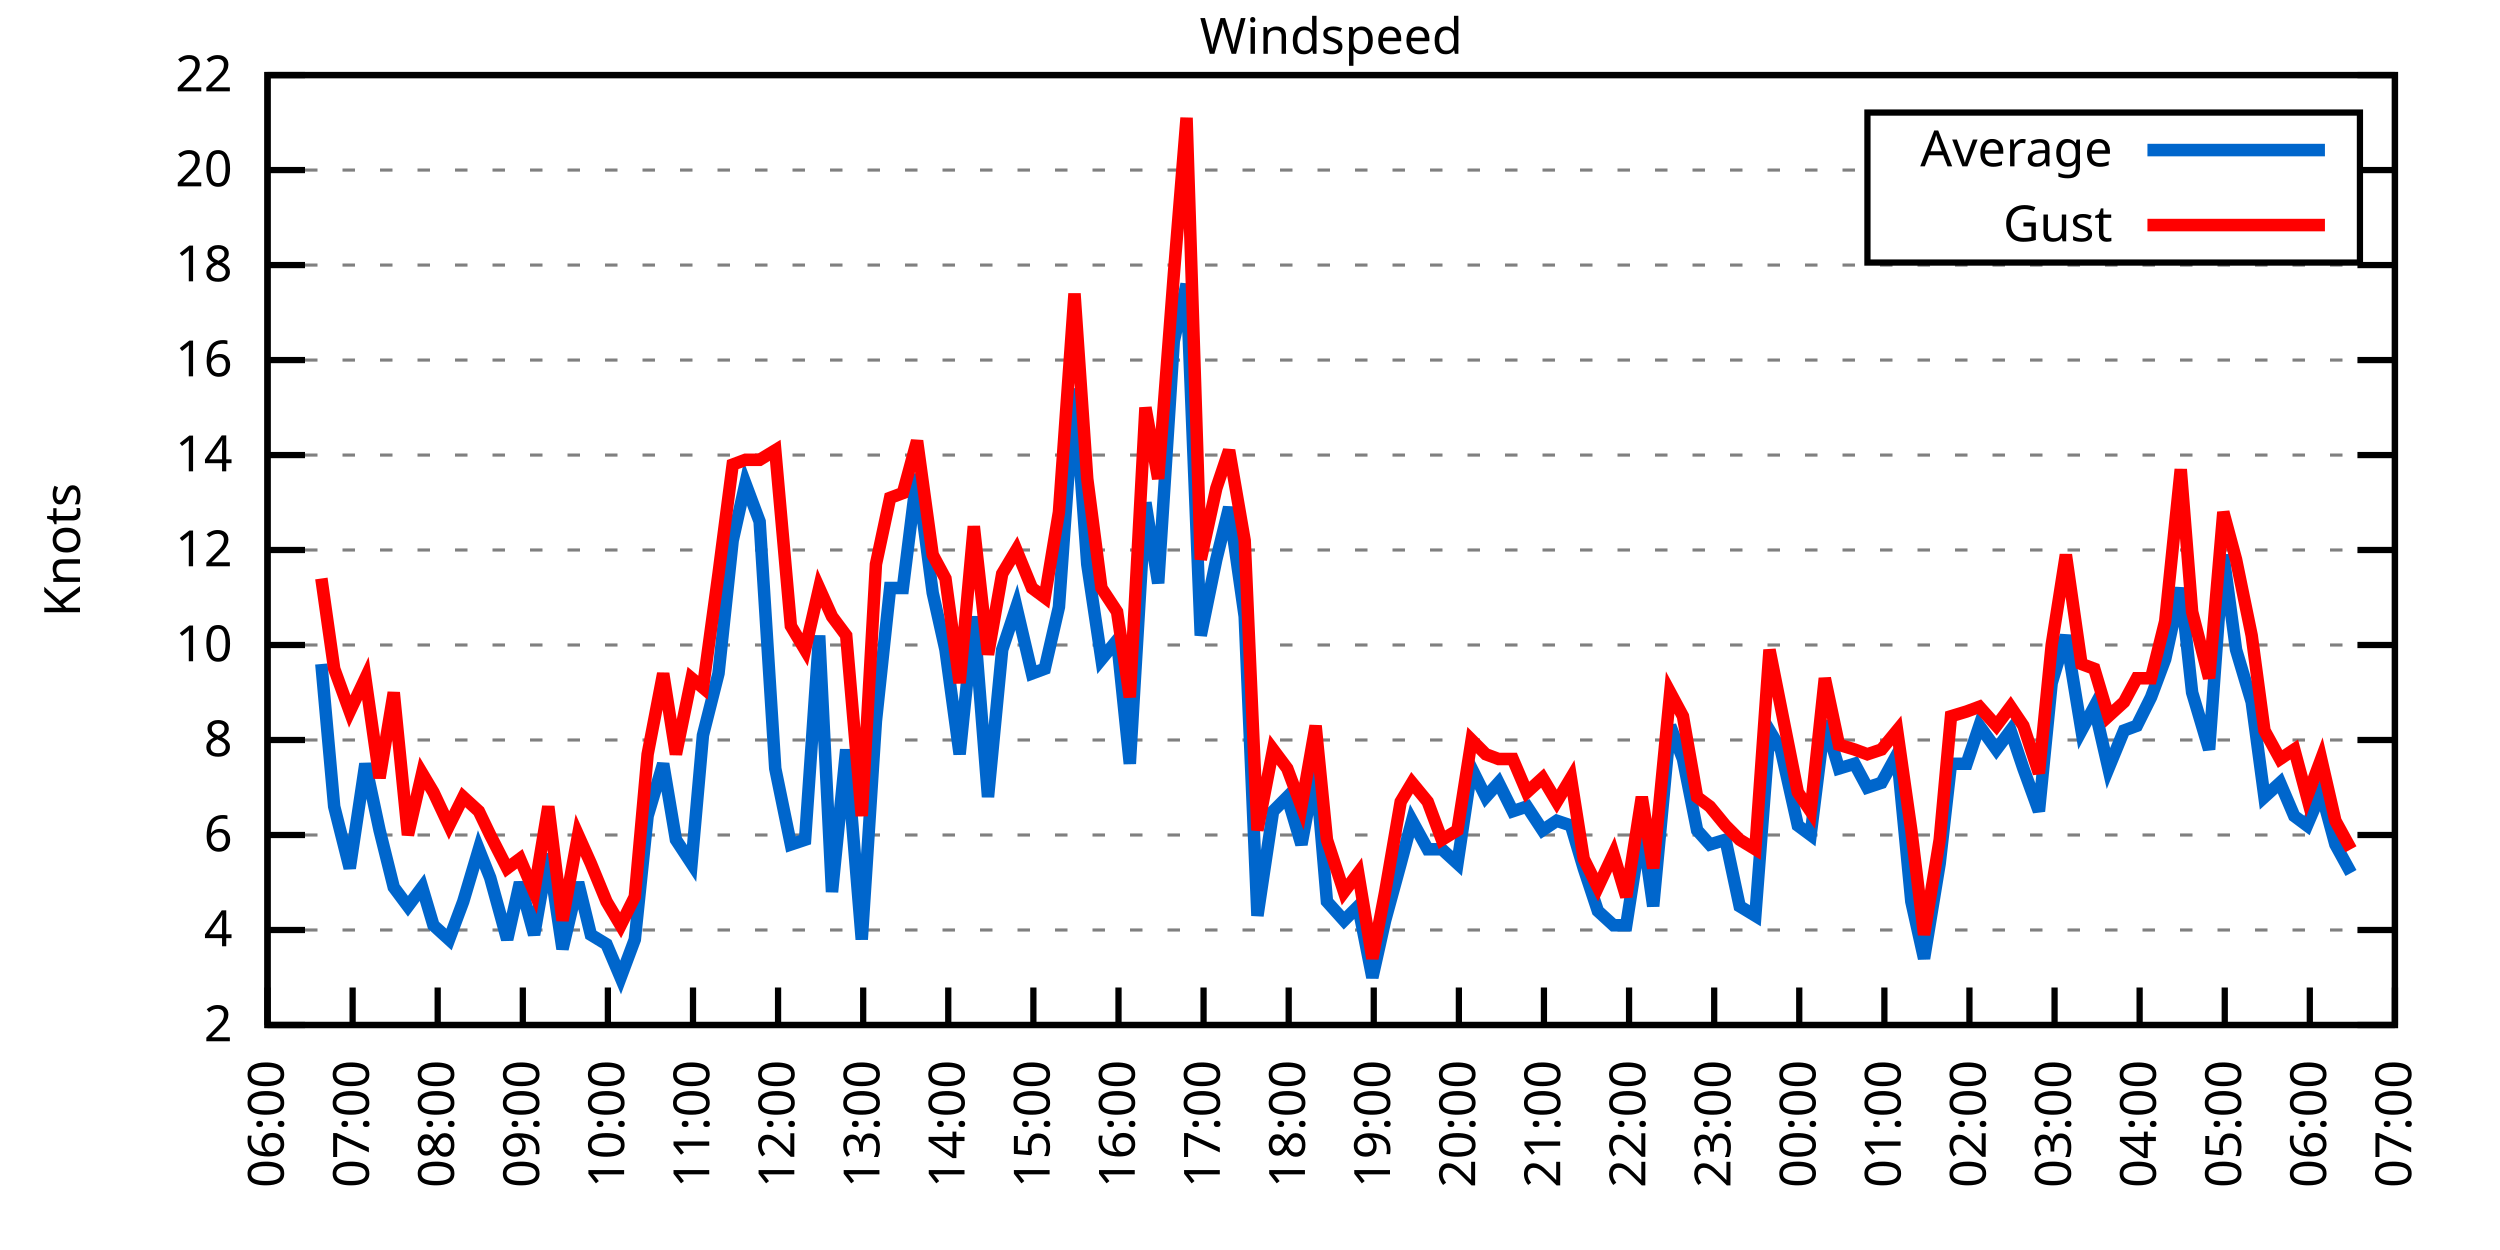
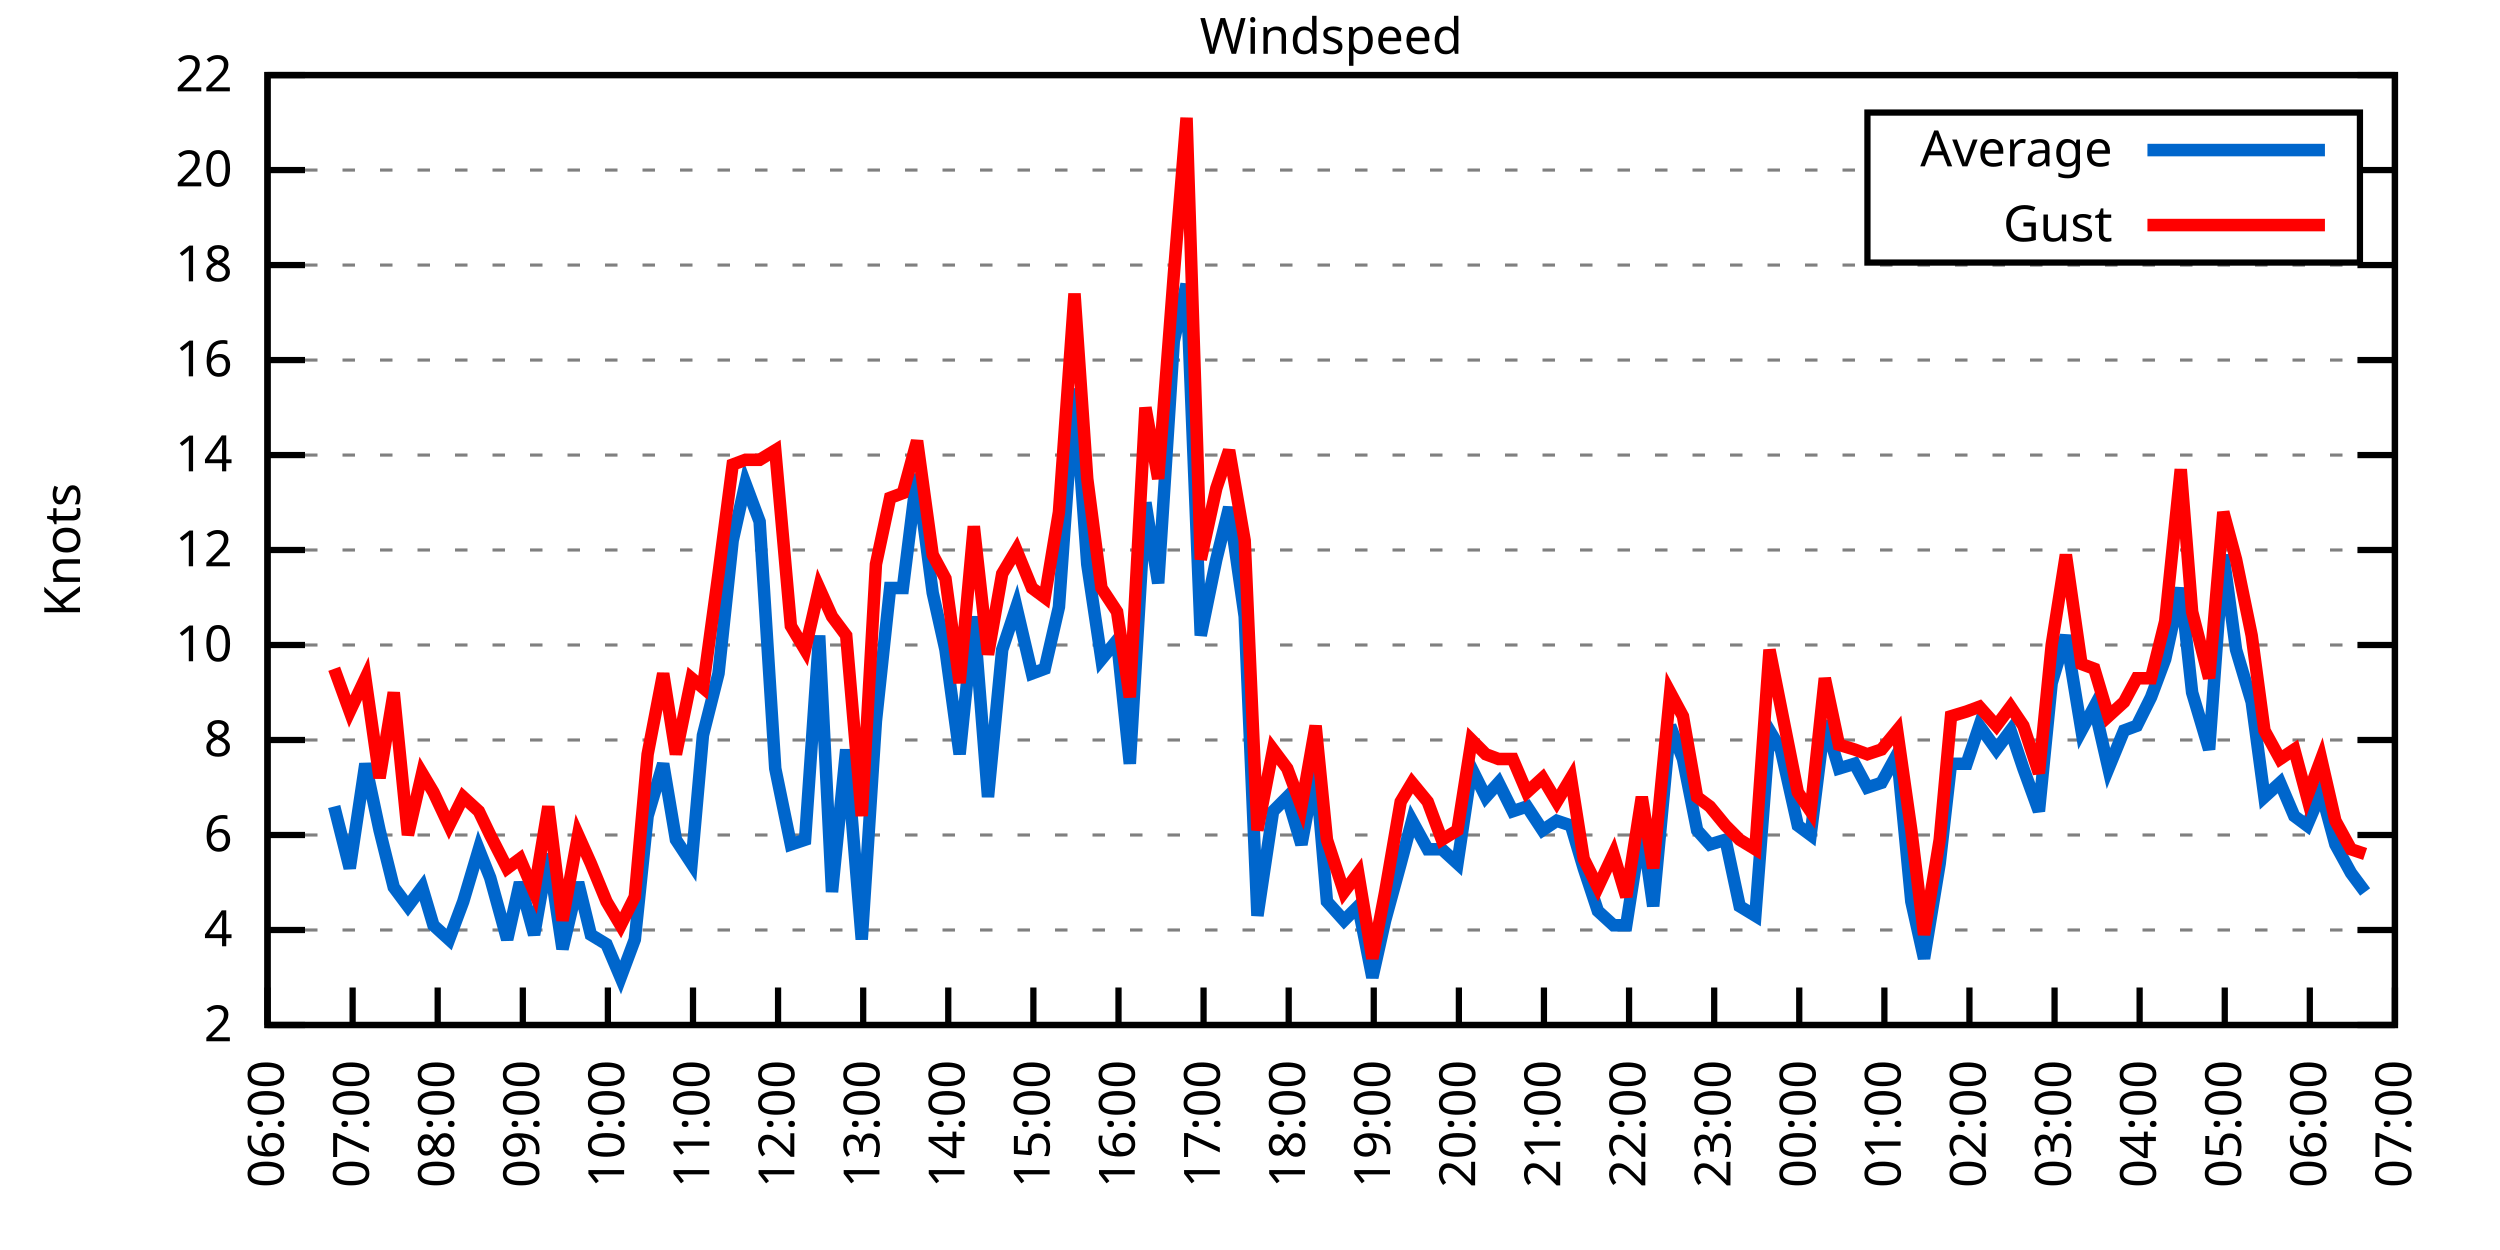
<svg xmlns="http://www.w3.org/2000/svg" xmlns:xlink="http://www.w3.org/1999/xlink" width="400" height="200" viewBox="0 0 400 200">
  <g id="gnuplot_canvas">
    <rect x="0" y="0" width="400" height="200" fill="none" />
    <defs>
      <circle id="gpDot" r="0.5" stroke-width="0.5" stroke="currentColor" />
      <path id="gpPt0" stroke-width="0.333" stroke="currentColor" d="M-1,0 h2 M0,-1 v2" />
      <path id="gpPt1" stroke-width="0.333" stroke="currentColor" d="M-1,-1 L1,1 M1,-1 L-1,1" />
      <path id="gpPt2" stroke-width="0.333" stroke="currentColor" d="M-1,0 L1,0 M0,-1 L0,1 M-1,-1 L1,1 M-1,1 L1,-1" />
      <rect id="gpPt3" stroke-width="0.333" stroke="currentColor" x="-1" y="-1" width="2" height="2" />
      <rect id="gpPt4" stroke-width="0.333" stroke="currentColor" fill="currentColor" x="-1" y="-1" width="2" height="2" />
      <circle id="gpPt5" stroke-width="0.333" stroke="currentColor" cx="0" cy="0" r="1" />
      <use xlink:href="#gpPt5" id="gpPt6" fill="currentColor" stroke="none" />
      <path id="gpPt7" stroke-width="0.333" stroke="currentColor" d="M0,-1.33 L-1.33,0.67 L1.33,0.67 z" />
      <use xlink:href="#gpPt7" id="gpPt8" fill="currentColor" stroke="none" />
      <use xlink:href="#gpPt7" id="gpPt9" stroke="currentColor" transform="rotate(180)" />
      <use xlink:href="#gpPt9" id="gpPt10" fill="currentColor" stroke="none" />
      <use xlink:href="#gpPt3" id="gpPt11" stroke="currentColor" transform="rotate(45)" />
      <use xlink:href="#gpPt11" id="gpPt12" fill="currentColor" stroke="none" />
      <path id="gpPt13" stroke-width="0.333" stroke="currentColor" d="M0,1.330 L1.265,0.411 L0.782,-1.067 L-0.782,-1.076 L-1.265,0.411 z" />
      <use xlink:href="#gpPt13" id="gpPt14" fill="currentColor" stroke="none" />
      <filter id="textbox" filterUnits="objectBoundingBox" x="0" y="0" height="1" width="1">
        <feFlood flood-color="white" flood-opacity="1" result="bgnd" />
        <feComposite in="SourceGraphic" in2="bgnd" operator="atop" />
      </filter>
      <filter id="greybox" filterUnits="objectBoundingBox" x="0" y="0" height="1" width="1">
        <feFlood flood-color="lightgrey" flood-opacity="1" result="grey" />
        <feComposite in="SourceGraphic" in2="grey" operator="atop" />
      </filter>
    </defs>
    <g fill="none" color="white" stroke="currentColor" stroke-width="1.00" stroke-linecap="butt" stroke-linejoin="miter">
</g>
    <g fill="none" color="black" stroke="currentColor" stroke-width="1.00" stroke-linecap="butt" stroke-linejoin="miter">
      <g stroke="none" shape-rendering="crispEdges">
        <polygon fill="rgb(255, 255, 255)" points="42.80,164.00 383.18,164.00 383.18,12.02 42.80,12.02 " />
      </g>
    </g>
    <g fill="none" color="black" stroke="currentColor" stroke-width="1.00" stroke-linecap="butt" stroke-linejoin="miter">
</g>
    <g fill="none" color="black" stroke="black" stroke-width="0.50" stroke-linecap="butt" stroke-linejoin="miter">
</g>
    <g fill="none" color="gray" stroke="currentColor" stroke-width="0.50" stroke-linecap="butt" stroke-linejoin="miter">
      <path stroke="gray" stroke-dasharray="2,4" class="gridline" d="M42.80,164.00 L383.19,164.00  " />
    </g>
    <g fill="none" color="gray" stroke="gray" stroke-width="1.00" stroke-linecap="butt" stroke-linejoin="miter">
</g>
    <g fill="none" color="black" stroke="currentColor" stroke-width="1.00" stroke-linecap="butt" stroke-linejoin="miter">
      <path stroke="black" d="M42.80,164.00 L48.80,164.00 M383.19,164.00 L377.19,164.00  " />
      <g transform="translate(37.20,166.60)" stroke="none" fill="black" font-family="Sans" font-size="8.00" text-anchor="end">
        <text>
          <tspan font-family="Sans"> 2</tspan>
        </text>
      </g>
    </g>
    <g fill="none" color="black" stroke="currentColor" stroke-width="1.00" stroke-linecap="butt" stroke-linejoin="miter">
</g>
    <g fill="none" color="black" stroke="black" stroke-width="0.50" stroke-linecap="butt" stroke-linejoin="miter">
</g>
    <g fill="none" color="gray" stroke="currentColor" stroke-width="0.50" stroke-linecap="butt" stroke-linejoin="miter">
      <path stroke="gray" stroke-dasharray="2,4" class="gridline" d="M42.80,148.80 L383.19,148.80  " />
    </g>
    <g fill="none" color="gray" stroke="gray" stroke-width="1.00" stroke-linecap="butt" stroke-linejoin="miter">
</g>
    <g fill="none" color="black" stroke="currentColor" stroke-width="1.00" stroke-linecap="butt" stroke-linejoin="miter">
      <path stroke="black" d="M42.80,148.80 L48.80,148.80 M383.19,148.80 L377.19,148.80  " />
      <g transform="translate(37.20,151.40)" stroke="none" fill="black" font-family="Sans" font-size="8.00" text-anchor="end">
        <text>
          <tspan font-family="Sans"> 4</tspan>
        </text>
      </g>
    </g>
    <g fill="none" color="black" stroke="currentColor" stroke-width="1.00" stroke-linecap="butt" stroke-linejoin="miter">
</g>
    <g fill="none" color="black" stroke="black" stroke-width="0.50" stroke-linecap="butt" stroke-linejoin="miter">
</g>
    <g fill="none" color="gray" stroke="currentColor" stroke-width="0.50" stroke-linecap="butt" stroke-linejoin="miter">
      <path stroke="gray" stroke-dasharray="2,4" class="gridline" d="M42.80,133.60 L383.19,133.60  " />
    </g>
    <g fill="none" color="gray" stroke="gray" stroke-width="1.00" stroke-linecap="butt" stroke-linejoin="miter">
</g>
    <g fill="none" color="black" stroke="currentColor" stroke-width="1.00" stroke-linecap="butt" stroke-linejoin="miter">
      <path stroke="black" d="M42.80,133.60 L48.80,133.60 M383.19,133.60 L377.19,133.60  " />
      <g transform="translate(37.20,136.20)" stroke="none" fill="black" font-family="Sans" font-size="8.00" text-anchor="end">
        <text>
          <tspan font-family="Sans"> 6</tspan>
        </text>
      </g>
    </g>
    <g fill="none" color="black" stroke="currentColor" stroke-width="1.00" stroke-linecap="butt" stroke-linejoin="miter">
</g>
    <g fill="none" color="black" stroke="black" stroke-width="0.50" stroke-linecap="butt" stroke-linejoin="miter">
</g>
    <g fill="none" color="gray" stroke="currentColor" stroke-width="0.50" stroke-linecap="butt" stroke-linejoin="miter">
      <path stroke="gray" stroke-dasharray="2,4" class="gridline" d="M42.80,118.40 L383.19,118.40  " />
    </g>
    <g fill="none" color="gray" stroke="gray" stroke-width="1.00" stroke-linecap="butt" stroke-linejoin="miter">
</g>
    <g fill="none" color="black" stroke="currentColor" stroke-width="1.00" stroke-linecap="butt" stroke-linejoin="miter">
      <path stroke="black" d="M42.80,118.40 L48.80,118.40 M383.19,118.40 L377.19,118.40  " />
      <g transform="translate(37.20,121.00)" stroke="none" fill="black" font-family="Sans" font-size="8.00" text-anchor="end">
        <text>
          <tspan font-family="Sans"> 8</tspan>
        </text>
      </g>
    </g>
    <g fill="none" color="black" stroke="currentColor" stroke-width="1.00" stroke-linecap="butt" stroke-linejoin="miter">
</g>
    <g fill="none" color="black" stroke="black" stroke-width="0.50" stroke-linecap="butt" stroke-linejoin="miter">
</g>
    <g fill="none" color="gray" stroke="currentColor" stroke-width="0.50" stroke-linecap="butt" stroke-linejoin="miter">
      <path stroke="gray" stroke-dasharray="2,4" class="gridline" d="M42.80,103.20 L383.19,103.20  " />
    </g>
    <g fill="none" color="gray" stroke="gray" stroke-width="1.00" stroke-linecap="butt" stroke-linejoin="miter">
</g>
    <g fill="none" color="black" stroke="currentColor" stroke-width="1.00" stroke-linecap="butt" stroke-linejoin="miter">
      <path stroke="black" d="M42.80,103.20 L48.80,103.20 M383.19,103.20 L377.19,103.20  " />
      <g transform="translate(37.20,105.80)" stroke="none" fill="black" font-family="Sans" font-size="8.00" text-anchor="end">
        <text>
          <tspan font-family="Sans"> 10</tspan>
        </text>
      </g>
    </g>
    <g fill="none" color="black" stroke="currentColor" stroke-width="1.00" stroke-linecap="butt" stroke-linejoin="miter">
</g>
    <g fill="none" color="black" stroke="black" stroke-width="0.50" stroke-linecap="butt" stroke-linejoin="miter">
</g>
    <g fill="none" color="gray" stroke="currentColor" stroke-width="0.50" stroke-linecap="butt" stroke-linejoin="miter">
      <path stroke="gray" stroke-dasharray="2,4" class="gridline" d="M42.80,88.00 L383.19,88.00  " />
    </g>
    <g fill="none" color="gray" stroke="gray" stroke-width="1.00" stroke-linecap="butt" stroke-linejoin="miter">
</g>
    <g fill="none" color="black" stroke="currentColor" stroke-width="1.00" stroke-linecap="butt" stroke-linejoin="miter">
      <path stroke="black" d="M42.80,88.00 L48.80,88.00 M383.19,88.00 L377.19,88.00  " />
      <g transform="translate(37.20,90.60)" stroke="none" fill="black" font-family="Sans" font-size="8.00" text-anchor="end">
        <text>
          <tspan font-family="Sans"> 12</tspan>
        </text>
      </g>
    </g>
    <g fill="none" color="black" stroke="currentColor" stroke-width="1.00" stroke-linecap="butt" stroke-linejoin="miter">
</g>
    <g fill="none" color="black" stroke="black" stroke-width="0.50" stroke-linecap="butt" stroke-linejoin="miter">
</g>
    <g fill="none" color="gray" stroke="currentColor" stroke-width="0.50" stroke-linecap="butt" stroke-linejoin="miter">
      <path stroke="gray" stroke-dasharray="2,4" class="gridline" d="M42.80,72.81 L383.19,72.81  " />
    </g>
    <g fill="none" color="gray" stroke="gray" stroke-width="1.00" stroke-linecap="butt" stroke-linejoin="miter">
</g>
    <g fill="none" color="black" stroke="currentColor" stroke-width="1.00" stroke-linecap="butt" stroke-linejoin="miter">
      <path stroke="black" d="M42.80,72.81 L48.80,72.81 M383.19,72.81 L377.19,72.81  " />
      <g transform="translate(37.20,75.41)" stroke="none" fill="black" font-family="Sans" font-size="8.00" text-anchor="end">
        <text>
          <tspan font-family="Sans"> 14</tspan>
        </text>
      </g>
    </g>
    <g fill="none" color="black" stroke="currentColor" stroke-width="1.00" stroke-linecap="butt" stroke-linejoin="miter">
</g>
    <g fill="none" color="black" stroke="black" stroke-width="0.50" stroke-linecap="butt" stroke-linejoin="miter">
</g>
    <g fill="none" color="gray" stroke="currentColor" stroke-width="0.50" stroke-linecap="butt" stroke-linejoin="miter">
      <path stroke="gray" stroke-dasharray="2,4" class="gridline" d="M42.80,57.61 L383.19,57.61  " />
    </g>
    <g fill="none" color="gray" stroke="gray" stroke-width="1.00" stroke-linecap="butt" stroke-linejoin="miter">
</g>
    <g fill="none" color="black" stroke="currentColor" stroke-width="1.00" stroke-linecap="butt" stroke-linejoin="miter">
      <path stroke="black" d="M42.80,57.61 L48.80,57.61 M383.19,57.61 L377.19,57.61  " />
      <g transform="translate(37.20,60.21)" stroke="none" fill="black" font-family="Sans" font-size="8.00" text-anchor="end">
        <text>
          <tspan font-family="Sans"> 16</tspan>
        </text>
      </g>
    </g>
    <g fill="none" color="black" stroke="currentColor" stroke-width="1.00" stroke-linecap="butt" stroke-linejoin="miter">
</g>
    <g fill="none" color="black" stroke="black" stroke-width="0.50" stroke-linecap="butt" stroke-linejoin="miter">
</g>
    <g fill="none" color="gray" stroke="currentColor" stroke-width="0.50" stroke-linecap="butt" stroke-linejoin="miter">
      <path stroke="gray" stroke-dasharray="2,4" class="gridline" d="M42.80,42.41 L383.19,42.41  " />
    </g>
    <g fill="none" color="gray" stroke="gray" stroke-width="1.00" stroke-linecap="butt" stroke-linejoin="miter">
</g>
    <g fill="none" color="black" stroke="currentColor" stroke-width="1.00" stroke-linecap="butt" stroke-linejoin="miter">
      <path stroke="black" d="M42.80,42.41 L48.80,42.41 M383.19,42.41 L377.19,42.41  " />
      <g transform="translate(37.20,45.01)" stroke="none" fill="black" font-family="Sans" font-size="8.00" text-anchor="end">
        <text>
          <tspan font-family="Sans"> 18</tspan>
        </text>
      </g>
    </g>
    <g fill="none" color="black" stroke="currentColor" stroke-width="1.00" stroke-linecap="butt" stroke-linejoin="miter">
</g>
    <g fill="none" color="black" stroke="black" stroke-width="0.50" stroke-linecap="butt" stroke-linejoin="miter">
</g>
    <g fill="none" color="gray" stroke="currentColor" stroke-width="0.50" stroke-linecap="butt" stroke-linejoin="miter">
      <path stroke="gray" stroke-dasharray="2,4" class="gridline" d="M42.80,27.21 L298.79,27.21 M377.59,27.21 L383.19,27.21  " />
    </g>
    <g fill="none" color="gray" stroke="gray" stroke-width="1.00" stroke-linecap="butt" stroke-linejoin="miter">
</g>
    <g fill="none" color="black" stroke="currentColor" stroke-width="1.00" stroke-linecap="butt" stroke-linejoin="miter">
      <path stroke="black" d="M42.80,27.21 L48.80,27.21 M383.19,27.21 L377.19,27.21  " />
      <g transform="translate(37.20,29.81)" stroke="none" fill="black" font-family="Sans" font-size="8.00" text-anchor="end">
        <text>
          <tspan font-family="Sans"> 20</tspan>
        </text>
      </g>
    </g>
    <g fill="none" color="black" stroke="currentColor" stroke-width="1.00" stroke-linecap="butt" stroke-linejoin="miter">
</g>
    <g fill="none" color="black" stroke="black" stroke-width="0.50" stroke-linecap="butt" stroke-linejoin="miter">
</g>
    <g fill="none" color="gray" stroke="currentColor" stroke-width="0.50" stroke-linecap="butt" stroke-linejoin="miter">
      <path stroke="gray" stroke-dasharray="2,4" class="gridline" d="M42.80,12.01 L383.19,12.01  " />
    </g>
    <g fill="none" color="gray" stroke="gray" stroke-width="1.00" stroke-linecap="butt" stroke-linejoin="miter">
</g>
    <g fill="none" color="black" stroke="currentColor" stroke-width="1.00" stroke-linecap="butt" stroke-linejoin="miter">
      <path stroke="black" d="M42.80,12.01 L48.80,12.01 M383.19,12.01 L377.19,12.01  " />
      <g transform="translate(37.20,14.61)" stroke="none" fill="black" font-family="Sans" font-size="8.00" text-anchor="end">
        <text>
          <tspan font-family="Sans"> 22</tspan>
        </text>
      </g>
    </g>
    <g fill="none" color="black" stroke="currentColor" stroke-width="1.00" stroke-linecap="butt" stroke-linejoin="miter">
      <path stroke="black" d="M42.80,164.00 L42.80,158.00  " />
      <g transform="translate(45.40,169.60) rotate(270.00)" stroke="none" fill="black" font-family="Sans" font-size="8.00" text-anchor="end">
        <text>
          <tspan font-family="Sans">06:00</tspan>
        </text>
      </g>
    </g>
    <g fill="none" color="black" stroke="currentColor" stroke-width="1.00" stroke-linecap="butt" stroke-linejoin="miter">
      <path stroke="black" d="M56.42,164.00 L56.42,158.00  " />
      <g transform="translate(59.02,169.60) rotate(270.00)" stroke="none" fill="black" font-family="Sans" font-size="8.00" text-anchor="end">
        <text>
          <tspan font-family="Sans">07:00</tspan>
        </text>
      </g>
    </g>
    <g fill="none" color="black" stroke="currentColor" stroke-width="1.00" stroke-linecap="butt" stroke-linejoin="miter">
      <path stroke="black" d="M70.03,164.00 L70.03,158.00  " />
      <g transform="translate(72.63,169.60) rotate(270.00)" stroke="none" fill="black" font-family="Sans" font-size="8.00" text-anchor="end">
        <text>
          <tspan font-family="Sans">08:00</tspan>
        </text>
      </g>
    </g>
    <g fill="none" color="black" stroke="currentColor" stroke-width="1.00" stroke-linecap="butt" stroke-linejoin="miter">
      <path stroke="black" d="M83.65,164.00 L83.65,158.00  " />
      <g transform="translate(86.25,169.60) rotate(270.00)" stroke="none" fill="black" font-family="Sans" font-size="8.00" text-anchor="end">
        <text>
          <tspan font-family="Sans">09:00</tspan>
        </text>
      </g>
    </g>
    <g fill="none" color="black" stroke="currentColor" stroke-width="1.00" stroke-linecap="butt" stroke-linejoin="miter">
      <path stroke="black" d="M97.26,164.00 L97.26,158.00  " />
      <g transform="translate(99.86,169.60) rotate(270.00)" stroke="none" fill="black" font-family="Sans" font-size="8.00" text-anchor="end">
        <text>
          <tspan font-family="Sans">10:00</tspan>
        </text>
      </g>
    </g>
    <g fill="none" color="black" stroke="currentColor" stroke-width="1.00" stroke-linecap="butt" stroke-linejoin="miter">
      <path stroke="black" d="M110.88,164.00 L110.88,158.00  " />
      <g transform="translate(113.48,169.60) rotate(270.00)" stroke="none" fill="black" font-family="Sans" font-size="8.00" text-anchor="end">
        <text>
          <tspan font-family="Sans">11:00</tspan>
        </text>
      </g>
    </g>
    <g fill="none" color="black" stroke="currentColor" stroke-width="1.00" stroke-linecap="butt" stroke-linejoin="miter">
      <path stroke="black" d="M124.49,164.00 L124.49,158.00  " />
      <g transform="translate(127.09,169.60) rotate(270.00)" stroke="none" fill="black" font-family="Sans" font-size="8.00" text-anchor="end">
        <text>
          <tspan font-family="Sans">12:00</tspan>
        </text>
      </g>
    </g>
    <g fill="none" color="black" stroke="currentColor" stroke-width="1.00" stroke-linecap="butt" stroke-linejoin="miter">
      <path stroke="black" d="M138.11,164.00 L138.11,158.00  " />
      <g transform="translate(140.71,169.60) rotate(270.00)" stroke="none" fill="black" font-family="Sans" font-size="8.00" text-anchor="end">
        <text>
          <tspan font-family="Sans">13:00</tspan>
        </text>
      </g>
    </g>
    <g fill="none" color="black" stroke="currentColor" stroke-width="1.00" stroke-linecap="butt" stroke-linejoin="miter">
      <path stroke="black" d="M151.72,164.00 L151.72,158.00  " />
      <g transform="translate(154.32,169.60) rotate(270.00)" stroke="none" fill="black" font-family="Sans" font-size="8.00" text-anchor="end">
        <text>
          <tspan font-family="Sans">14:00</tspan>
        </text>
      </g>
    </g>
    <g fill="none" color="black" stroke="currentColor" stroke-width="1.00" stroke-linecap="butt" stroke-linejoin="miter">
      <path stroke="black" d="M165.34,164.00 L165.34,158.00  " />
      <g transform="translate(167.94,169.60) rotate(270.00)" stroke="none" fill="black" font-family="Sans" font-size="8.00" text-anchor="end">
        <text>
          <tspan font-family="Sans">15:00</tspan>
        </text>
      </g>
    </g>
    <g fill="none" color="black" stroke="currentColor" stroke-width="1.00" stroke-linecap="butt" stroke-linejoin="miter">
      <path stroke="black" d="M178.96,164.00 L178.96,158.00  " />
      <g transform="translate(181.56,169.60) rotate(270.00)" stroke="none" fill="black" font-family="Sans" font-size="8.00" text-anchor="end">
        <text>
          <tspan font-family="Sans">16:00</tspan>
        </text>
      </g>
    </g>
    <g fill="none" color="black" stroke="currentColor" stroke-width="1.00" stroke-linecap="butt" stroke-linejoin="miter">
      <path stroke="black" d="M192.57,164.00 L192.57,158.00  " />
      <g transform="translate(195.17,169.60) rotate(270.00)" stroke="none" fill="black" font-family="Sans" font-size="8.00" text-anchor="end">
        <text>
          <tspan font-family="Sans">17:00</tspan>
        </text>
      </g>
    </g>
    <g fill="none" color="black" stroke="currentColor" stroke-width="1.00" stroke-linecap="butt" stroke-linejoin="miter">
      <path stroke="black" d="M206.19,164.00 L206.19,158.00  " />
      <g transform="translate(208.79,169.60) rotate(270.00)" stroke="none" fill="black" font-family="Sans" font-size="8.00" text-anchor="end">
        <text>
          <tspan font-family="Sans">18:00</tspan>
        </text>
      </g>
    </g>
    <g fill="none" color="black" stroke="currentColor" stroke-width="1.00" stroke-linecap="butt" stroke-linejoin="miter">
      <path stroke="black" d="M219.80,164.00 L219.80,158.00  " />
      <g transform="translate(222.40,169.60) rotate(270.00)" stroke="none" fill="black" font-family="Sans" font-size="8.00" text-anchor="end">
        <text>
          <tspan font-family="Sans">19:00</tspan>
        </text>
      </g>
    </g>
    <g fill="none" color="black" stroke="currentColor" stroke-width="1.00" stroke-linecap="butt" stroke-linejoin="miter">
      <path stroke="black" d="M233.42,164.00 L233.42,158.00  " />
      <g transform="translate(236.02,169.60) rotate(270.00)" stroke="none" fill="black" font-family="Sans" font-size="8.00" text-anchor="end">
        <text>
          <tspan font-family="Sans">20:00</tspan>
        </text>
      </g>
    </g>
    <g fill="none" color="black" stroke="currentColor" stroke-width="1.00" stroke-linecap="butt" stroke-linejoin="miter">
      <path stroke="black" d="M247.03,164.00 L247.03,158.00  " />
      <g transform="translate(249.63,169.60) rotate(270.00)" stroke="none" fill="black" font-family="Sans" font-size="8.00" text-anchor="end">
        <text>
          <tspan font-family="Sans">21:00</tspan>
        </text>
      </g>
    </g>
    <g fill="none" color="black" stroke="currentColor" stroke-width="1.00" stroke-linecap="butt" stroke-linejoin="miter">
      <path stroke="black" d="M260.65,164.00 L260.65,158.00  " />
      <g transform="translate(263.25,169.60) rotate(270.00)" stroke="none" fill="black" font-family="Sans" font-size="8.00" text-anchor="end">
        <text>
          <tspan font-family="Sans">22:00</tspan>
        </text>
      </g>
    </g>
    <g fill="none" color="black" stroke="currentColor" stroke-width="1.00" stroke-linecap="butt" stroke-linejoin="miter">
      <path stroke="black" d="M274.27,164.00 L274.27,158.00  " />
      <g transform="translate(276.87,169.60) rotate(270.00)" stroke="none" fill="black" font-family="Sans" font-size="8.00" text-anchor="end">
        <text>
          <tspan font-family="Sans">23:00</tspan>
        </text>
      </g>
    </g>
    <g fill="none" color="black" stroke="currentColor" stroke-width="1.00" stroke-linecap="butt" stroke-linejoin="miter">
      <path stroke="black" d="M287.88,164.00 L287.88,158.00  " />
      <g transform="translate(290.48,169.60) rotate(270.00)" stroke="none" fill="black" font-family="Sans" font-size="8.00" text-anchor="end">
        <text>
          <tspan font-family="Sans">00:00</tspan>
        </text>
      </g>
    </g>
    <g fill="none" color="black" stroke="currentColor" stroke-width="1.00" stroke-linecap="butt" stroke-linejoin="miter">
      <path stroke="black" d="M301.50,164.00 L301.50,158.00  " />
      <g transform="translate(304.10,169.60) rotate(270.00)" stroke="none" fill="black" font-family="Sans" font-size="8.00" text-anchor="end">
        <text>
          <tspan font-family="Sans">01:00</tspan>
        </text>
      </g>
    </g>
    <g fill="none" color="black" stroke="currentColor" stroke-width="1.00" stroke-linecap="butt" stroke-linejoin="miter">
      <path stroke="black" d="M315.11,164.00 L315.11,158.00  " />
      <g transform="translate(317.71,169.60) rotate(270.00)" stroke="none" fill="black" font-family="Sans" font-size="8.00" text-anchor="end">
        <text>
          <tspan font-family="Sans">02:00</tspan>
        </text>
      </g>
    </g>
    <g fill="none" color="black" stroke="currentColor" stroke-width="1.00" stroke-linecap="butt" stroke-linejoin="miter">
      <path stroke="black" d="M328.73,164.00 L328.73,158.00  " />
      <g transform="translate(331.33,169.60) rotate(270.00)" stroke="none" fill="black" font-family="Sans" font-size="8.00" text-anchor="end">
        <text>
          <tspan font-family="Sans">03:00</tspan>
        </text>
      </g>
    </g>
    <g fill="none" color="black" stroke="currentColor" stroke-width="1.00" stroke-linecap="butt" stroke-linejoin="miter">
      <path stroke="black" d="M342.34,164.00 L342.34,158.00  " />
      <g transform="translate(344.94,169.60) rotate(270.00)" stroke="none" fill="black" font-family="Sans" font-size="8.00" text-anchor="end">
        <text>
          <tspan font-family="Sans">04:00</tspan>
        </text>
      </g>
    </g>
    <g fill="none" color="black" stroke="currentColor" stroke-width="1.00" stroke-linecap="butt" stroke-linejoin="miter">
      <path stroke="black" d="M355.96,164.00 L355.96,158.00  " />
      <g transform="translate(358.56,169.60) rotate(270.00)" stroke="none" fill="black" font-family="Sans" font-size="8.00" text-anchor="end">
        <text>
          <tspan font-family="Sans">05:00</tspan>
        </text>
      </g>
    </g>
    <g fill="none" color="black" stroke="currentColor" stroke-width="1.00" stroke-linecap="butt" stroke-linejoin="miter">
      <path stroke="black" d="M369.57,164.00 L369.57,158.00  " />
      <g transform="translate(372.17,169.60) rotate(270.00)" stroke="none" fill="black" font-family="Sans" font-size="8.00" text-anchor="end">
        <text>
          <tspan font-family="Sans">06:00</tspan>
        </text>
      </g>
    </g>
    <g fill="none" color="black" stroke="currentColor" stroke-width="1.00" stroke-linecap="butt" stroke-linejoin="miter">
      <path stroke="black" d="M383.19,164.00 L383.19,158.00  " />
      <g transform="translate(385.79,169.60) rotate(270.00)" stroke="none" fill="black" font-family="Sans" font-size="8.00" text-anchor="end">
        <text>
          <tspan font-family="Sans">07:00</tspan>
        </text>
      </g>
    </g>
    <g fill="none" color="black" stroke="currentColor" stroke-width="1.00" stroke-linecap="butt" stroke-linejoin="miter">
</g>
    <g fill="none" color="black" stroke="currentColor" stroke-width="1.00" stroke-linecap="butt" stroke-linejoin="miter">
      <path stroke="black" d="M42.80,12.01 L42.80,164.00 L383.19,164.00 L383.19,12.01 L42.80,12.01 Z  " />
    </g>
    <g fill="none" color="black" stroke="currentColor" stroke-width="1.00" stroke-linecap="butt" stroke-linejoin="miter">
</g>
    <g fill="none" color="black" stroke="currentColor" stroke-width="1.00" stroke-linecap="butt" stroke-linejoin="miter">
      <path stroke="black" d="M298.79,42.01 L298.79,18.01 L377.59,18.01 L377.59,42.01 L298.79,42.01 Z  " />
    </g>
    <g id="Windspeed_plot_1">
      <g fill="none" color="white" stroke="black" stroke-width="2.00" stroke-linecap="butt" stroke-linejoin="miter">
</g>
      <g fill="none" color="black" stroke="currentColor" stroke-width="2.00" stroke-linecap="butt" stroke-linejoin="miter">
        <g transform="translate(337.99,26.61)" stroke="none" fill="black" font-family="Sans" font-size="8.00" text-anchor="end">
          <text>
            <tspan font-family="Sans">Average</tspan>
          </text>
        </g>
      </g>
      <g fill="none" color="black" stroke="currentColor" stroke-width="2.00" stroke-linecap="butt" stroke-linejoin="miter">
-         <path stroke="rgb(  0, 102, 204)" d="M343.59,24.01 L371.99,24.01 M51.42,106.24 L53.47,129.04 L55.96,138.92 L58.46,122.20 L60.73,132.84 L63.00,141.96   L65.27,145.00 L67.54,141.96 L69.35,148.04 L71.85,150.32 L74.12,144.24 L76.61,135.88 L78.43,140.44 L81.15,150.32   L83.19,141.20 L85.46,149.56 L87.73,136.64 L90.00,151.84 L92.50,141.20 L94.54,149.56 L97.04,151.08 L99.30,156.40   L101.57,150.32 L103.62,130.56 L106.11,122.20 L108.15,134.36 L110.65,138.16 L112.47,117.64 L114.96,107.76 L117.23,86.49   L119.27,77.37 L121.54,83.45 L124.04,122.96 L126.54,135.12 L128.81,134.36 L131.07,101.68 L133.12,142.72 L135.39,119.92   L137.88,150.32 L140.15,115.36 L142.42,94.08 L144.46,94.08 L146.73,75.85 L149.23,94.84 L151.27,103.96 L153.54,120.68   L155.81,98.64 L158.08,127.52 L160.35,103.96 L162.62,97.12 L165.11,107.76 L167.16,107.00 L169.43,97.12 L171.92,62.17   L173.96,90.28 L176.23,105.48 L178.73,102.44 L180.77,122.20 L183.27,80.41 L185.31,93.32 L187.81,54.57 L189.85,45.45   L192.12,101.68 L194.61,89.52 L196.66,81.17 L199.15,98.64 L201.19,146.52 L203.69,129.80 L205.96,127.52 L208.23,135.12   L210.50,122.96 L212.31,144.24 L215.04,147.28 L217.31,145.00 L219.58,156.40 L221.62,147.28 L224.11,138.16 L225.93,131.32   L228.43,135.88 L230.70,135.88 L233.19,138.16 L235.46,122.96 L237.73,127.52 L239.77,125.24 L242.04,129.80 L244.31,129.04   L246.81,132.84 L249.08,131.32 L251.35,132.08 L253.39,138.92 L255.66,145.76 L258.15,148.04 L260.20,148.04 L262.69,132.08   L264.51,145.00 L267.23,116.12 L269.27,121.44 L271.54,132.84 L273.58,135.12 L276.08,134.36 L278.35,145.00 L280.85,146.52   L283.12,116.88 L284.93,119.92 L287.65,132.08 L289.70,133.60 L291.97,115.36 L294.23,122.96 L296.73,122.20 L298.77,126.00   L301.04,125.24 L303.54,120.68 L305.81,144.24 L307.85,153.36 L310.35,138.16 L312.16,122.20 L314.66,122.20 L316.70,116.12   L319.42,119.92 L321.69,116.88 L323.74,122.96 L326.23,129.80 L328.27,109.28 L330.54,101.68 L333.04,116.88 L335.08,113.08   L337.35,122.96 L339.85,116.88 L341.89,116.12 L344.16,111.56 L346.43,105.48 L348.92,94.08 L350.74,110.80 L353.46,119.92   L355.73,88.76 L357.77,103.96 L360.27,112.32 L362.31,127.52 L364.81,125.24 L367.08,130.56 L369.12,132.08 L371.39,126.76   L373.66,135.12 L376.16,139.68  " />
+         <path stroke="rgb(  0, 102, 204)" d="M343.59,24.01 L371.99,24.01 M53.47,129.04 L55.96,138.92 L58.46,122.20 L60.73,132.84 L63.00,141.96 L65.27,145.00   L67.54,141.96 L69.35,148.04 L71.85,150.32 L74.12,144.24 L76.61,135.88 L78.43,140.44 L81.15,150.32 L83.19,141.20   L85.46,149.56 L87.73,136.64 L90.00,151.84 L92.50,141.20 L94.54,149.56 L97.04,151.08 L99.30,156.40 L101.57,150.32   L103.62,130.56 L106.11,122.20 L108.15,134.36 L110.65,138.16 L112.47,117.64 L114.96,107.76 L117.23,86.49 L119.27,77.37   L121.54,83.45 L124.04,122.96 L126.54,135.12 L128.81,134.36 L131.07,101.68 L133.12,142.72 L135.39,119.92 L137.88,150.32   L140.15,115.36 L142.42,94.08 L144.46,94.08 L146.73,75.85 L149.23,94.84 L151.27,103.96 L153.54,120.68 L155.81,98.64   L158.08,127.52 L160.35,103.96 L162.62,97.12 L165.11,107.76 L167.16,107.00 L169.43,97.12 L171.92,62.17 L173.96,90.28   L176.23,105.48 L178.73,102.44 L180.77,122.20 L183.27,80.41 L185.31,93.32 L187.81,54.57 L189.85,45.45 L192.12,101.68   L194.61,89.52 L196.66,81.17 L199.15,98.64 L201.19,146.52 L203.69,129.80 L205.96,127.52 L208.23,135.12 L210.50,122.96   L212.31,144.24 L215.04,147.28 L217.31,145.00 L219.58,156.40 L221.62,147.28 L224.11,138.16 L225.93,131.32 L228.43,135.88   L230.70,135.88 L233.19,138.16 L235.46,122.96 L237.73,127.52 L239.77,125.24 L242.04,129.80 L244.31,129.04 L246.81,132.84   L249.08,131.32 L251.35,132.08 L253.39,138.92 L255.66,145.76 L258.15,148.04 L260.20,148.04 L262.69,132.08 L264.51,145.00   L267.23,116.12 L269.27,121.44 L271.54,132.84 L273.58,135.12 L276.08,134.36 L278.35,145.00 L280.85,146.52 L283.12,116.88   L284.93,119.92 L287.65,132.08 L289.70,133.60 L291.97,115.36 L294.23,122.96 L296.73,122.20 L298.77,126.00 L301.04,125.24   L303.54,120.68 L305.81,144.24 L307.85,153.36 L310.35,138.16 L312.16,122.20 L314.66,122.20 L316.70,116.12 L319.42,119.92   L321.69,116.88 L323.74,122.96 L326.23,129.80 L328.27,109.28 L330.54,101.68 L333.04,116.88 L335.08,113.08 L337.35,122.96   L339.85,116.88 L341.89,116.12 L344.16,111.56 L346.43,105.48 L348.92,94.08 L350.74,110.80 L353.46,119.92 L355.73,88.76   L357.77,103.96 L360.27,112.32 L362.31,127.52 L364.81,125.24 L367.08,130.56 L369.12,132.08 L371.39,126.76 L373.66,135.12   L376.16,139.68 L378.42,142.72  " />
      </g>
    </g>
    <g id="Windspeed_plot_2">
      <g fill="none" color="black" stroke="currentColor" stroke-width="2.00" stroke-linecap="butt" stroke-linejoin="miter">
        <g transform="translate(337.99,38.61)" stroke="none" fill="black" font-family="Sans" font-size="8.00" text-anchor="end">
          <text>
            <tspan font-family="Sans">Gust</tspan>
          </text>
        </g>
      </g>
      <g fill="none" color="black" stroke="currentColor" stroke-width="2.00" stroke-linecap="butt" stroke-linejoin="miter">
-         <path stroke="rgb(255,   0,   0)" d="M343.59,36.01 L371.99,36.01 M51.42,92.56 L53.47,107.00 L55.96,113.84 L58.46,108.52 L60.73,124.48 L63.00,110.80   L65.27,133.60 L67.54,123.72 L69.35,126.76 L71.85,132.08 L74.12,127.52 L76.61,129.80 L78.43,133.60 L81.15,138.92   L83.19,137.40 L85.46,142.72 L87.73,129.04 L90.00,147.28 L92.50,133.60 L94.54,138.16 L97.04,144.24 L99.30,148.04   L101.57,143.48 L103.62,120.68 L106.11,107.76 L108.15,120.68 L110.65,108.52 L112.47,110.04 L114.96,91.80 L117.23,74.33   L119.27,73.57 L121.54,73.57 L124.04,72.05 L126.54,100.16 L128.81,103.96 L131.07,94.08 L133.12,98.64 L135.39,101.68   L137.88,130.56 L140.15,90.28 L142.42,79.65 L144.46,78.89 L146.73,70.53 L149.23,88.76 L151.27,92.56 L153.54,109.28   L155.81,84.21 L158.08,104.72 L160.35,91.80 L162.62,88.00 L165.11,94.08 L167.16,95.60 L169.43,81.93 L171.92,46.97   L173.96,76.61 L176.23,94.08 L178.73,97.88 L180.77,111.56 L183.27,65.21 L185.31,76.61 L187.81,43.93 L189.85,18.85   L192.12,89.52 L194.61,78.13 L196.66,72.05 L199.15,86.49 L201.19,132.84 L203.69,119.92 L205.96,122.96 L208.23,129.04   L210.50,116.12 L212.31,134.36 L215.04,142.72 L217.31,139.68 L219.58,153.36 L221.62,142.72 L224.11,128.28 L225.93,125.24   L228.43,128.28 L230.70,134.36 L233.19,132.84 L235.46,118.40 L237.73,120.68 L239.77,121.44 L242.04,121.44 L244.31,126.76   L246.81,124.48 L249.08,128.28 L251.35,124.48 L253.39,137.40 L255.66,141.96 L258.15,136.64 L260.20,143.48 L262.69,127.52   L264.51,138.92 L267.23,110.80 L269.27,114.60 L271.54,127.52 L273.58,129.04 L276.08,132.08 L278.35,134.36 L280.85,135.88   L283.12,103.96 L284.93,113.08 L287.65,126.76 L289.70,129.80 L291.97,108.52 L294.23,119.16 L296.73,119.92 L298.77,120.68   L301.04,119.92 L303.54,116.88 L305.81,132.84 L307.85,149.56 L310.35,134.36 L312.16,114.60 L314.66,113.84 L316.70,113.08   L319.42,116.12 L321.69,113.08 L323.74,116.12 L326.23,123.72 L328.27,103.20 L330.54,88.76 L333.04,106.24 L335.08,107.00   L337.35,114.60 L339.85,112.32 L341.89,108.52 L344.16,108.52 L346.43,99.40 L348.92,75.09 L350.74,97.88 L353.46,108.52   L355.73,81.93 L357.77,89.52 L360.27,101.68 L362.31,116.88 L364.81,121.44 L367.08,119.92 L369.12,127.52 L371.39,121.44   L373.66,131.32 L376.16,135.88  " />
+         <path stroke="rgb(255,   0,   0)" d="M343.59,36.01 L371.99,36.01 M53.47,107.00 L55.96,113.84 L58.46,108.52 L60.73,124.48 L63.00,110.80 L65.27,133.60   L67.54,123.72 L69.35,126.76 L71.85,132.08 L74.12,127.52 L76.61,129.80 L78.43,133.60 L81.15,138.92 L83.19,137.40   L85.46,142.72 L87.73,129.04 L90.00,147.28 L92.50,133.60 L94.54,138.16 L97.04,144.24 L99.30,148.04 L101.57,143.48   L103.62,120.68 L106.11,107.76 L108.15,120.68 L110.65,108.52 L112.47,110.04 L114.96,91.80 L117.23,74.33 L119.27,73.57   L121.54,73.57 L124.04,72.05 L126.54,100.16 L128.81,103.96 L131.07,94.08 L133.12,98.64 L135.39,101.68 L137.88,130.56   L140.15,90.28 L142.42,79.65 L144.46,78.89 L146.73,70.53 L149.23,88.76 L151.27,92.56 L153.54,109.28 L155.81,84.21   L158.08,104.72 L160.35,91.80 L162.62,88.00 L165.11,94.08 L167.16,95.60 L169.43,81.93 L171.92,46.97 L173.96,76.61   L176.23,94.08 L178.73,97.88 L180.77,111.56 L183.27,65.21 L185.31,76.61 L187.81,43.93 L189.85,18.85 L192.12,89.52   L194.61,78.13 L196.66,72.05 L199.15,86.49 L201.19,132.84 L203.69,119.92 L205.96,122.96 L208.23,129.04 L210.50,116.12   L212.31,134.36 L215.04,142.72 L217.31,139.68 L219.58,153.36 L221.62,142.72 L224.11,128.28 L225.93,125.24 L228.43,128.28   L230.70,134.36 L233.19,132.84 L235.46,118.40 L237.73,120.68 L239.77,121.44 L242.04,121.44 L244.31,126.76 L246.81,124.48   L249.08,128.28 L251.35,124.48 L253.39,137.40 L255.66,141.96 L258.15,136.64 L260.20,143.48 L262.69,127.52 L264.51,138.92   L267.23,110.80 L269.27,114.60 L271.54,127.52 L273.58,129.04 L276.08,132.08 L278.35,134.36 L280.85,135.88 L283.12,103.96   L284.93,113.08 L287.65,126.76 L289.70,129.80 L291.97,108.52 L294.23,119.16 L296.73,119.92 L298.77,120.68 L301.04,119.92   L303.54,116.88 L305.81,132.84 L307.85,149.56 L310.35,134.36 L312.16,114.60 L314.66,113.84 L316.70,113.08 L319.42,116.12   L321.69,113.08 L323.74,116.12 L326.23,123.72 L328.27,103.20 L330.54,88.76 L333.04,106.24 L335.08,107.00 L337.35,114.60   L339.85,112.32 L341.89,108.52 L344.16,108.52 L346.43,99.40 L348.92,75.09 L350.74,97.88 L353.46,108.52 L355.73,81.93   L357.77,89.52 L360.27,101.68 L362.31,116.88 L364.81,121.44 L367.08,119.92 L369.12,127.52 L371.39,121.44 L373.66,131.32   L376.16,135.88 L378.42,136.64  " />
      </g>
    </g>
    <g fill="none" color="black" stroke="currentColor" stroke-width="2.00" stroke-linecap="butt" stroke-linejoin="miter">
</g>
    <g fill="none" color="black" stroke="black" stroke-width="1.00" stroke-linecap="butt" stroke-linejoin="miter">
</g>
    <g fill="none" color="black" stroke="currentColor" stroke-width="1.00" stroke-linecap="butt" stroke-linejoin="miter">
      <path stroke="black" d="M42.80,12.01 L42.80,164.00 L383.19,164.00 L383.19,12.01 L42.80,12.01 Z  " />
      <g transform="translate(12.80,88.01) rotate(270.00)" stroke="none" fill="black" font-family="Sans" font-size="8.00" text-anchor="middle">
        <text>
          <tspan font-family="Sans">Knots</tspan>
        </text>
      </g>
    </g>
    <g fill="none" color="black" stroke="currentColor" stroke-width="1.00" stroke-linecap="butt" stroke-linejoin="miter">
</g>
    <g fill="none" color="black" stroke="currentColor" stroke-width="1.00" stroke-linecap="butt" stroke-linejoin="miter">
      <g transform="translate(212.99,8.61)" stroke="none" fill="black" font-family="Sans" font-size="8.00" text-anchor="middle">
        <text>
          <tspan font-family="Sans">Windspeed</tspan>
        </text>
      </g>
    </g>
    <g fill="none" color="black" stroke="currentColor" stroke-width="1.00" stroke-linecap="butt" stroke-linejoin="miter">
</g>
  </g>
</svg>
